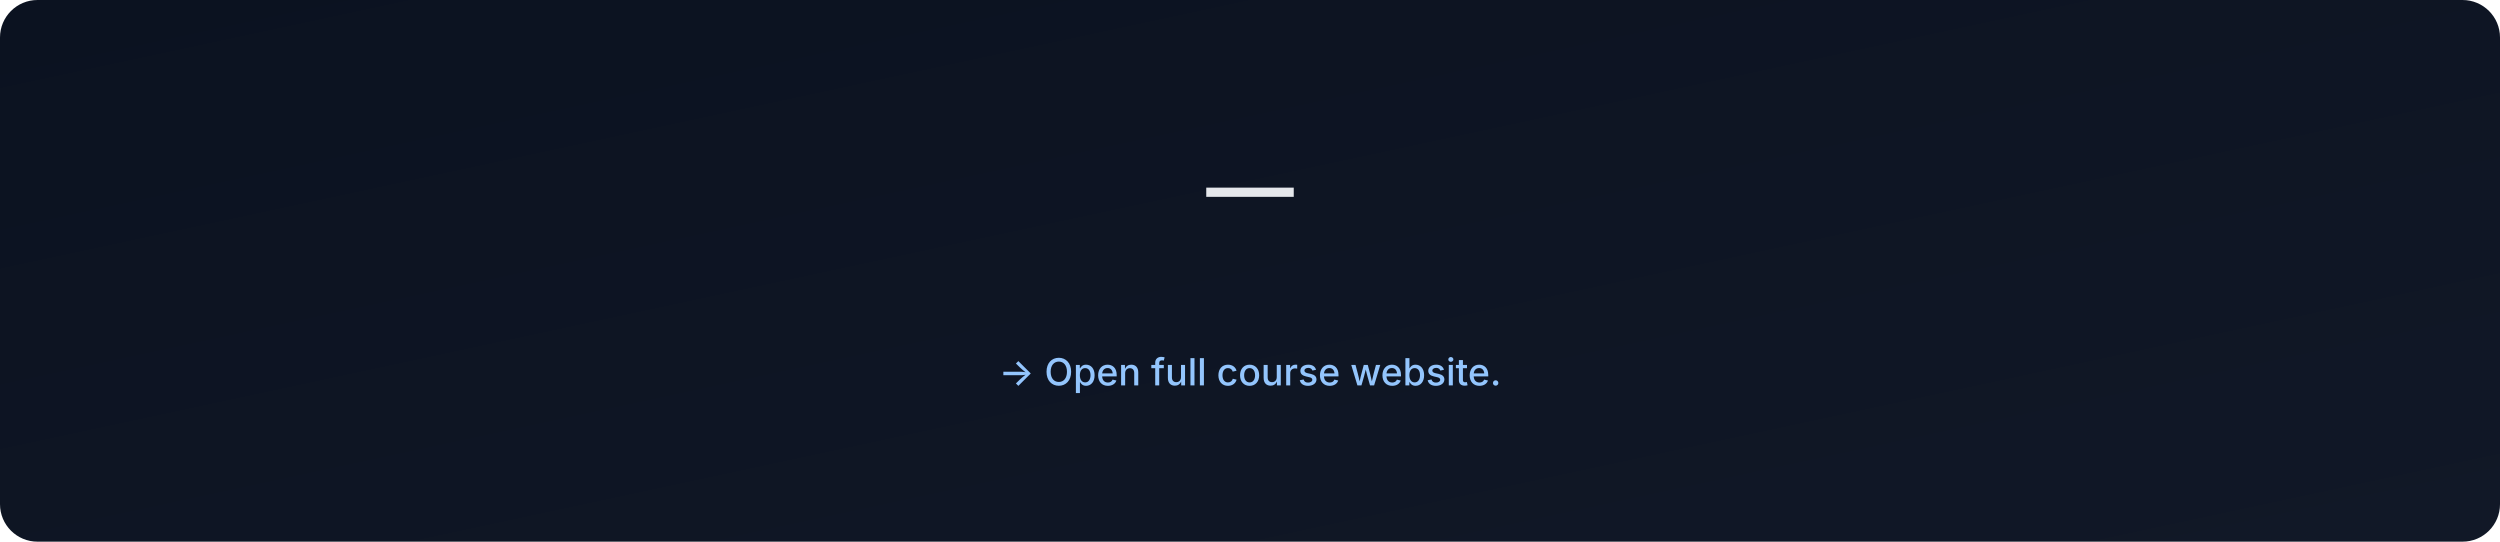
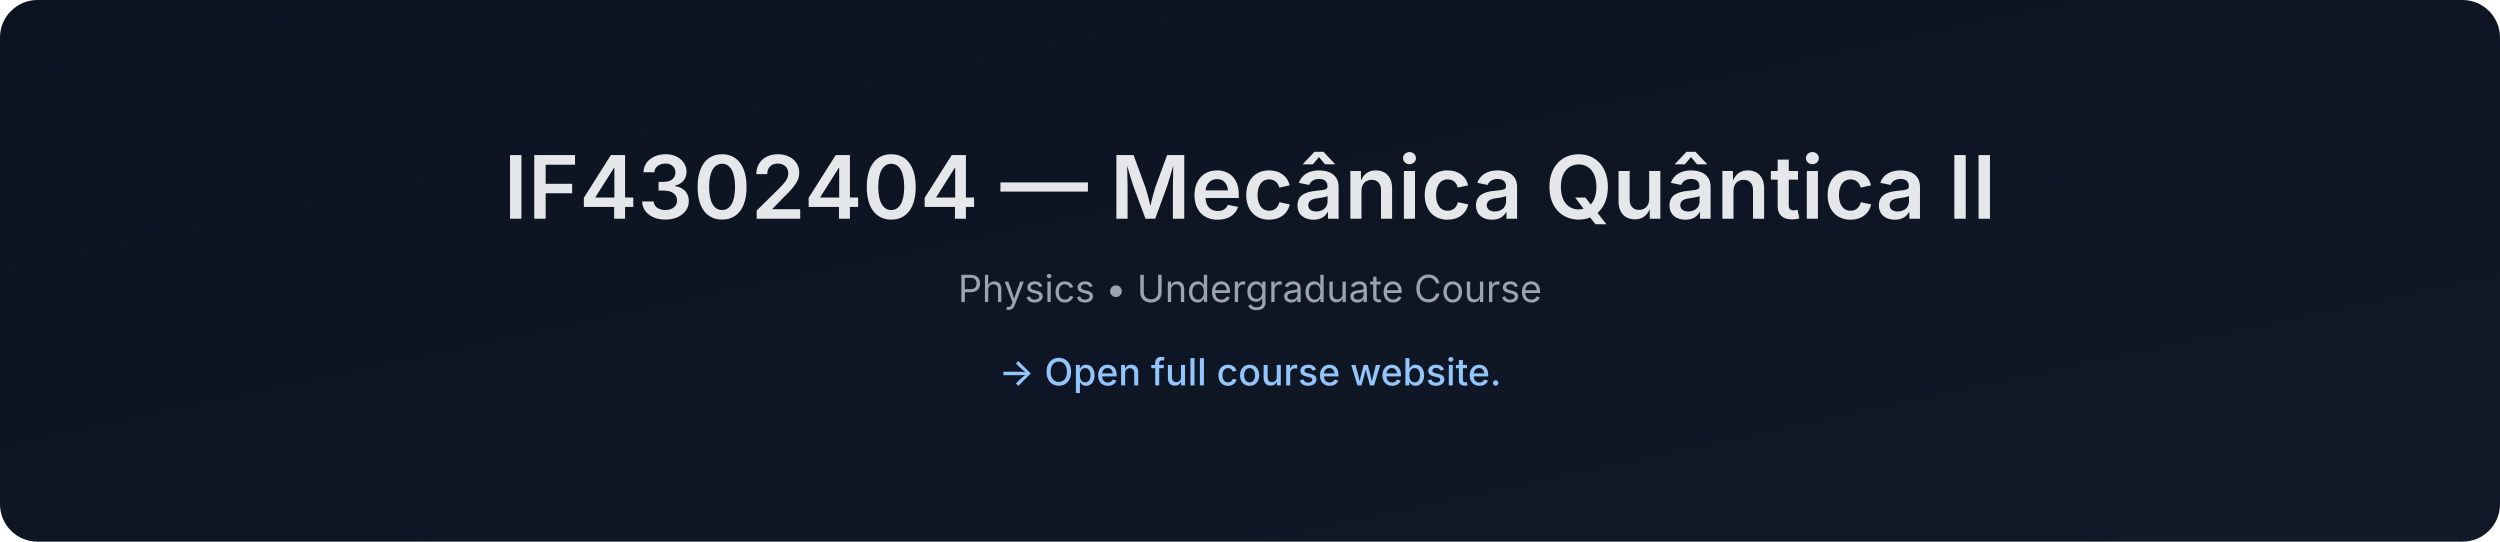
- <svg xmlns="http://www.w3.org/2000/svg" data-build="2026-01-06T02:58:31.191430Z" width="1200" height="260" viewBox="0 0 1200 260">
+ <svg xmlns="http://www.w3.org/2000/svg" data-build="2026-01-06T14:25:53.268923Z" width="1200" height="260" viewBox="0 0 1200 260">
  <defs>
    <linearGradient id="g" x1="0" x2="1" y1="0" y2="1">
      <stop offset="0%" stop-color="#0b1220" />
      <stop offset="100%" stop-color="#111827" />
    </linearGradient>
  </defs>
  <rect width="1200" height="260" rx="18" fill="url(#g)" />
  <text x="50%" y="105" text-anchor="middle" font-size="42" fill="#e5e7eb" font-family="Inter, Arial, sans-serif" font-weight="600">
-      — 
+     IF4302404 — Mecânica Quântica II
  </text>
  <text x="50%" y="145" text-anchor="middle" font-size="18" fill="#9ca3af" font-family="Inter, Arial, sans-serif">
-     
+     Physics • Undergraduate Course
  </text>
  <text x="50%" y="185" text-anchor="middle" font-size="18" fill="#93c5fd" font-family="Inter, Arial, sans-serif" font-weight="500">
    → Open full course website.
  </text>
</svg>
